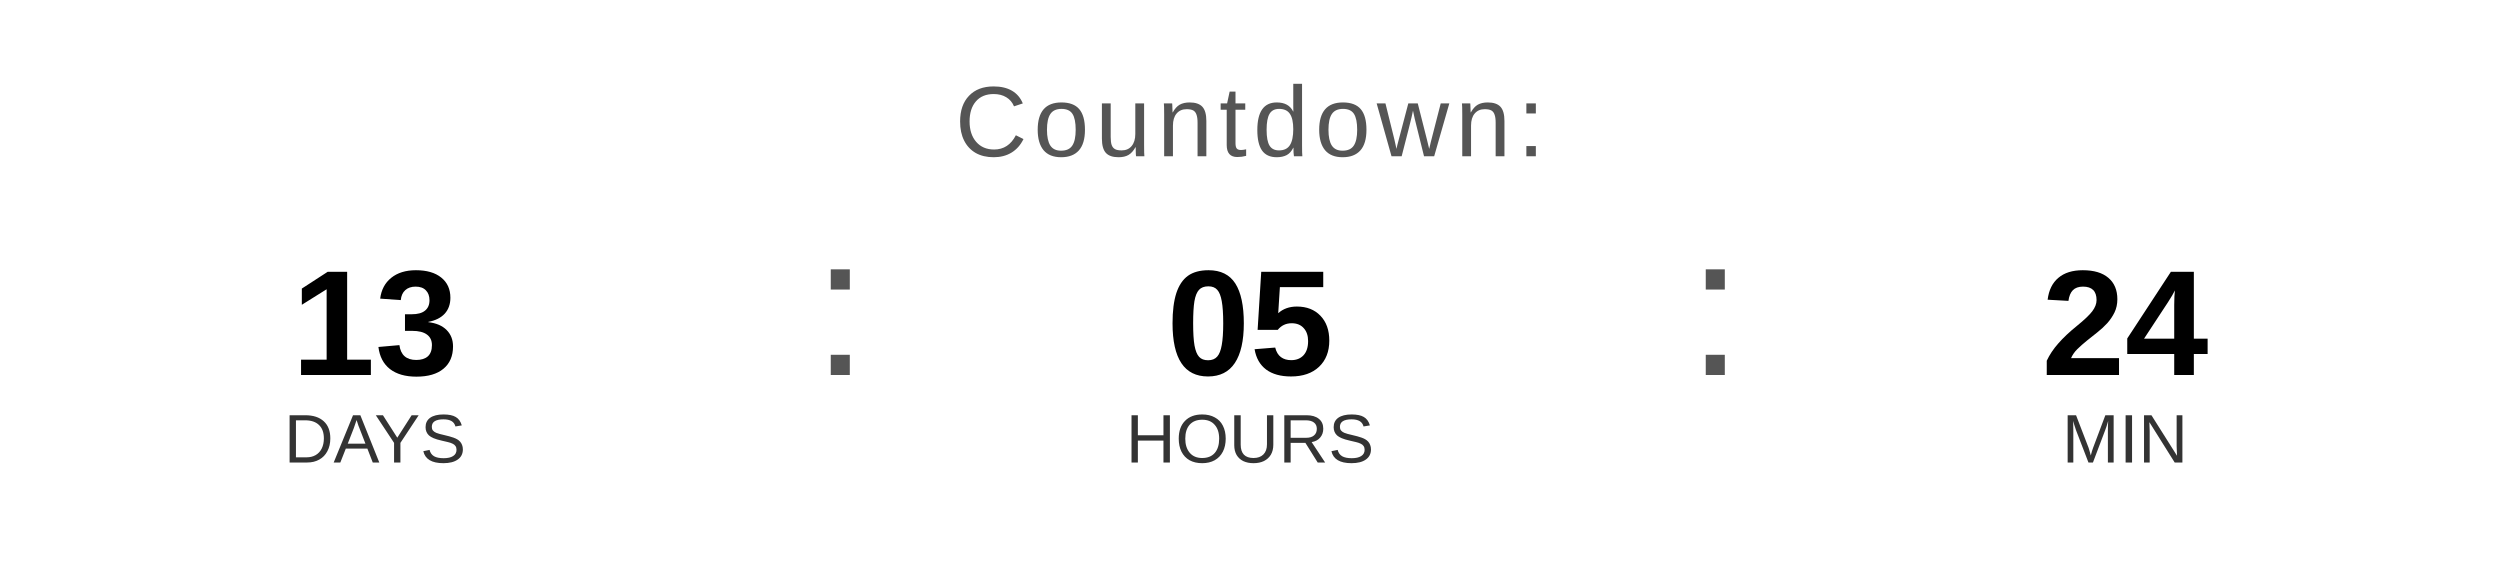
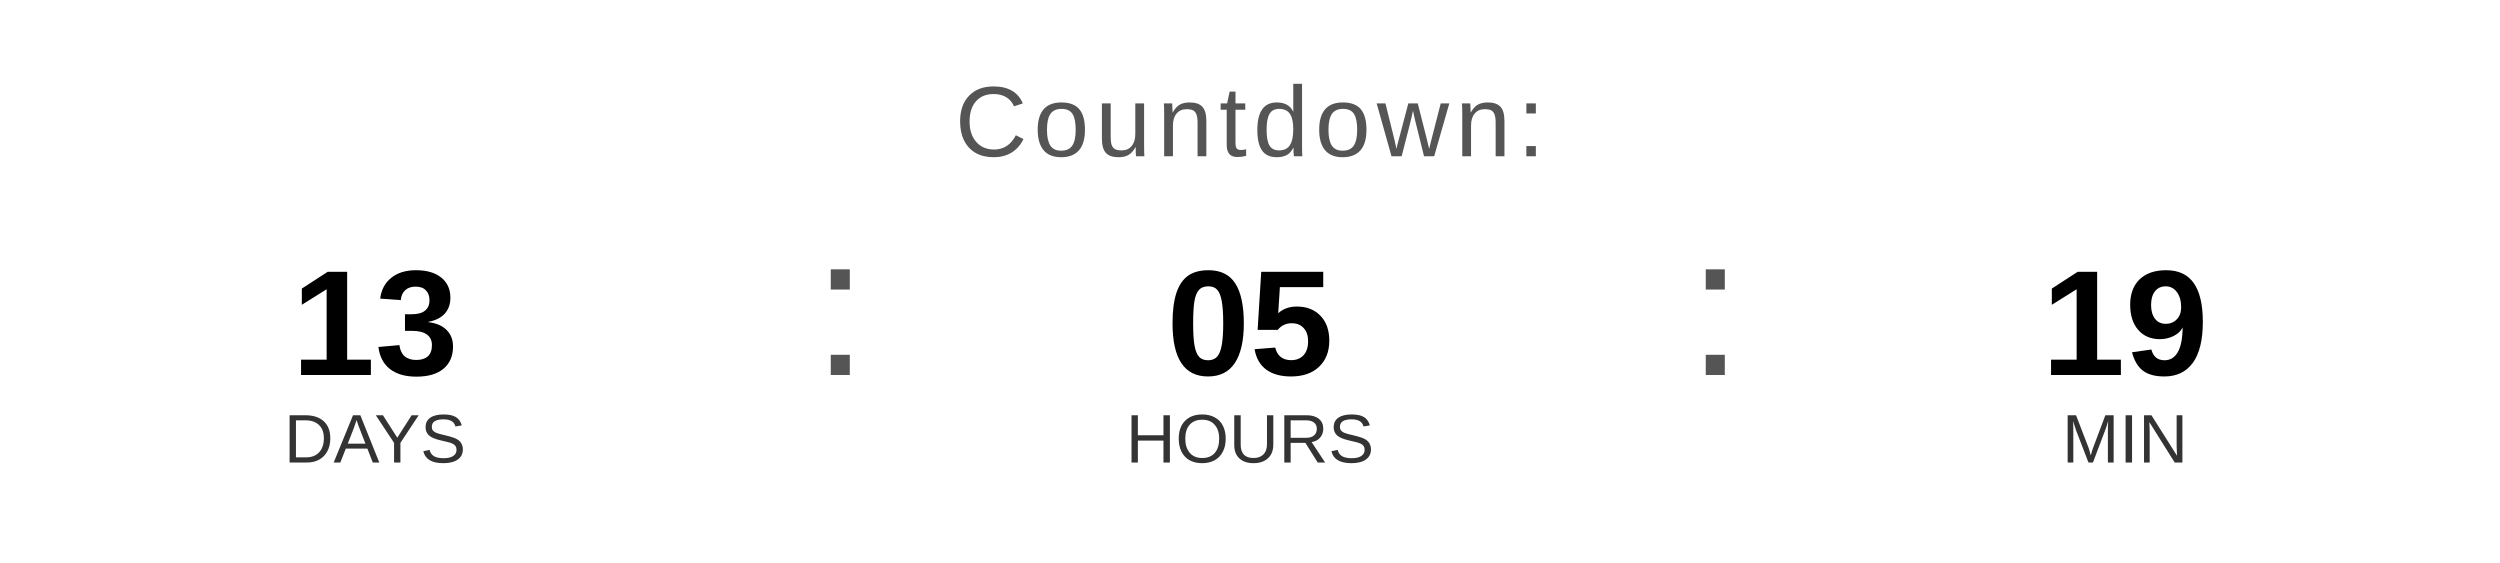
<svg xmlns="http://www.w3.org/2000/svg" width="400" height="90" viewBox="0 0 400 90">
  <text x="200" y="25" font-family="Arial, Helvetica, sans-serif" font-size="16" fill="#555555" text-anchor="middle" letter-spacing="1">
    Countdown:
  </text>
  <text x="60" y="60" font-family="Arial, Helvetica, sans-serif" font-size="24" font-weight="bold" fill="#000000" text-anchor="middle">13</text>
  <text x="60" y="74" font-family="Arial, Helvetica, sans-serif" font-size="11" fill="#333333" text-anchor="middle">DAYS</text>
  <text x="130" y="60" font-family="Arial, sans-serif" font-size="32" fill="#555555">:</text>
  <text x="200" y="60" font-family="Arial, Helvetica, sans-serif" font-size="24" font-weight="bold" fill="#000000" text-anchor="middle">05</text>
  <text x="200" y="74" font-family="Arial, Helvetica, sans-serif" font-size="11" fill="#333333" text-anchor="middle">HOURS</text>
  <text x="270" y="60" font-family="Arial, sans-serif" font-size="32" fill="#555555">:</text>
-   <text x="340" y="60" font-family="Arial, Helvetica, sans-serif" font-size="24" font-weight="bold" fill="#000000" text-anchor="middle">24</text>
+   <text x="340" y="60" font-family="Arial, Helvetica, sans-serif" font-size="24" font-weight="bold" fill="#000000" text-anchor="middle">19</text>
  <text x="340" y="74" font-family="Arial, Helvetica, sans-serif" font-size="11" fill="#333333" text-anchor="middle">MIN</text>
</svg>
